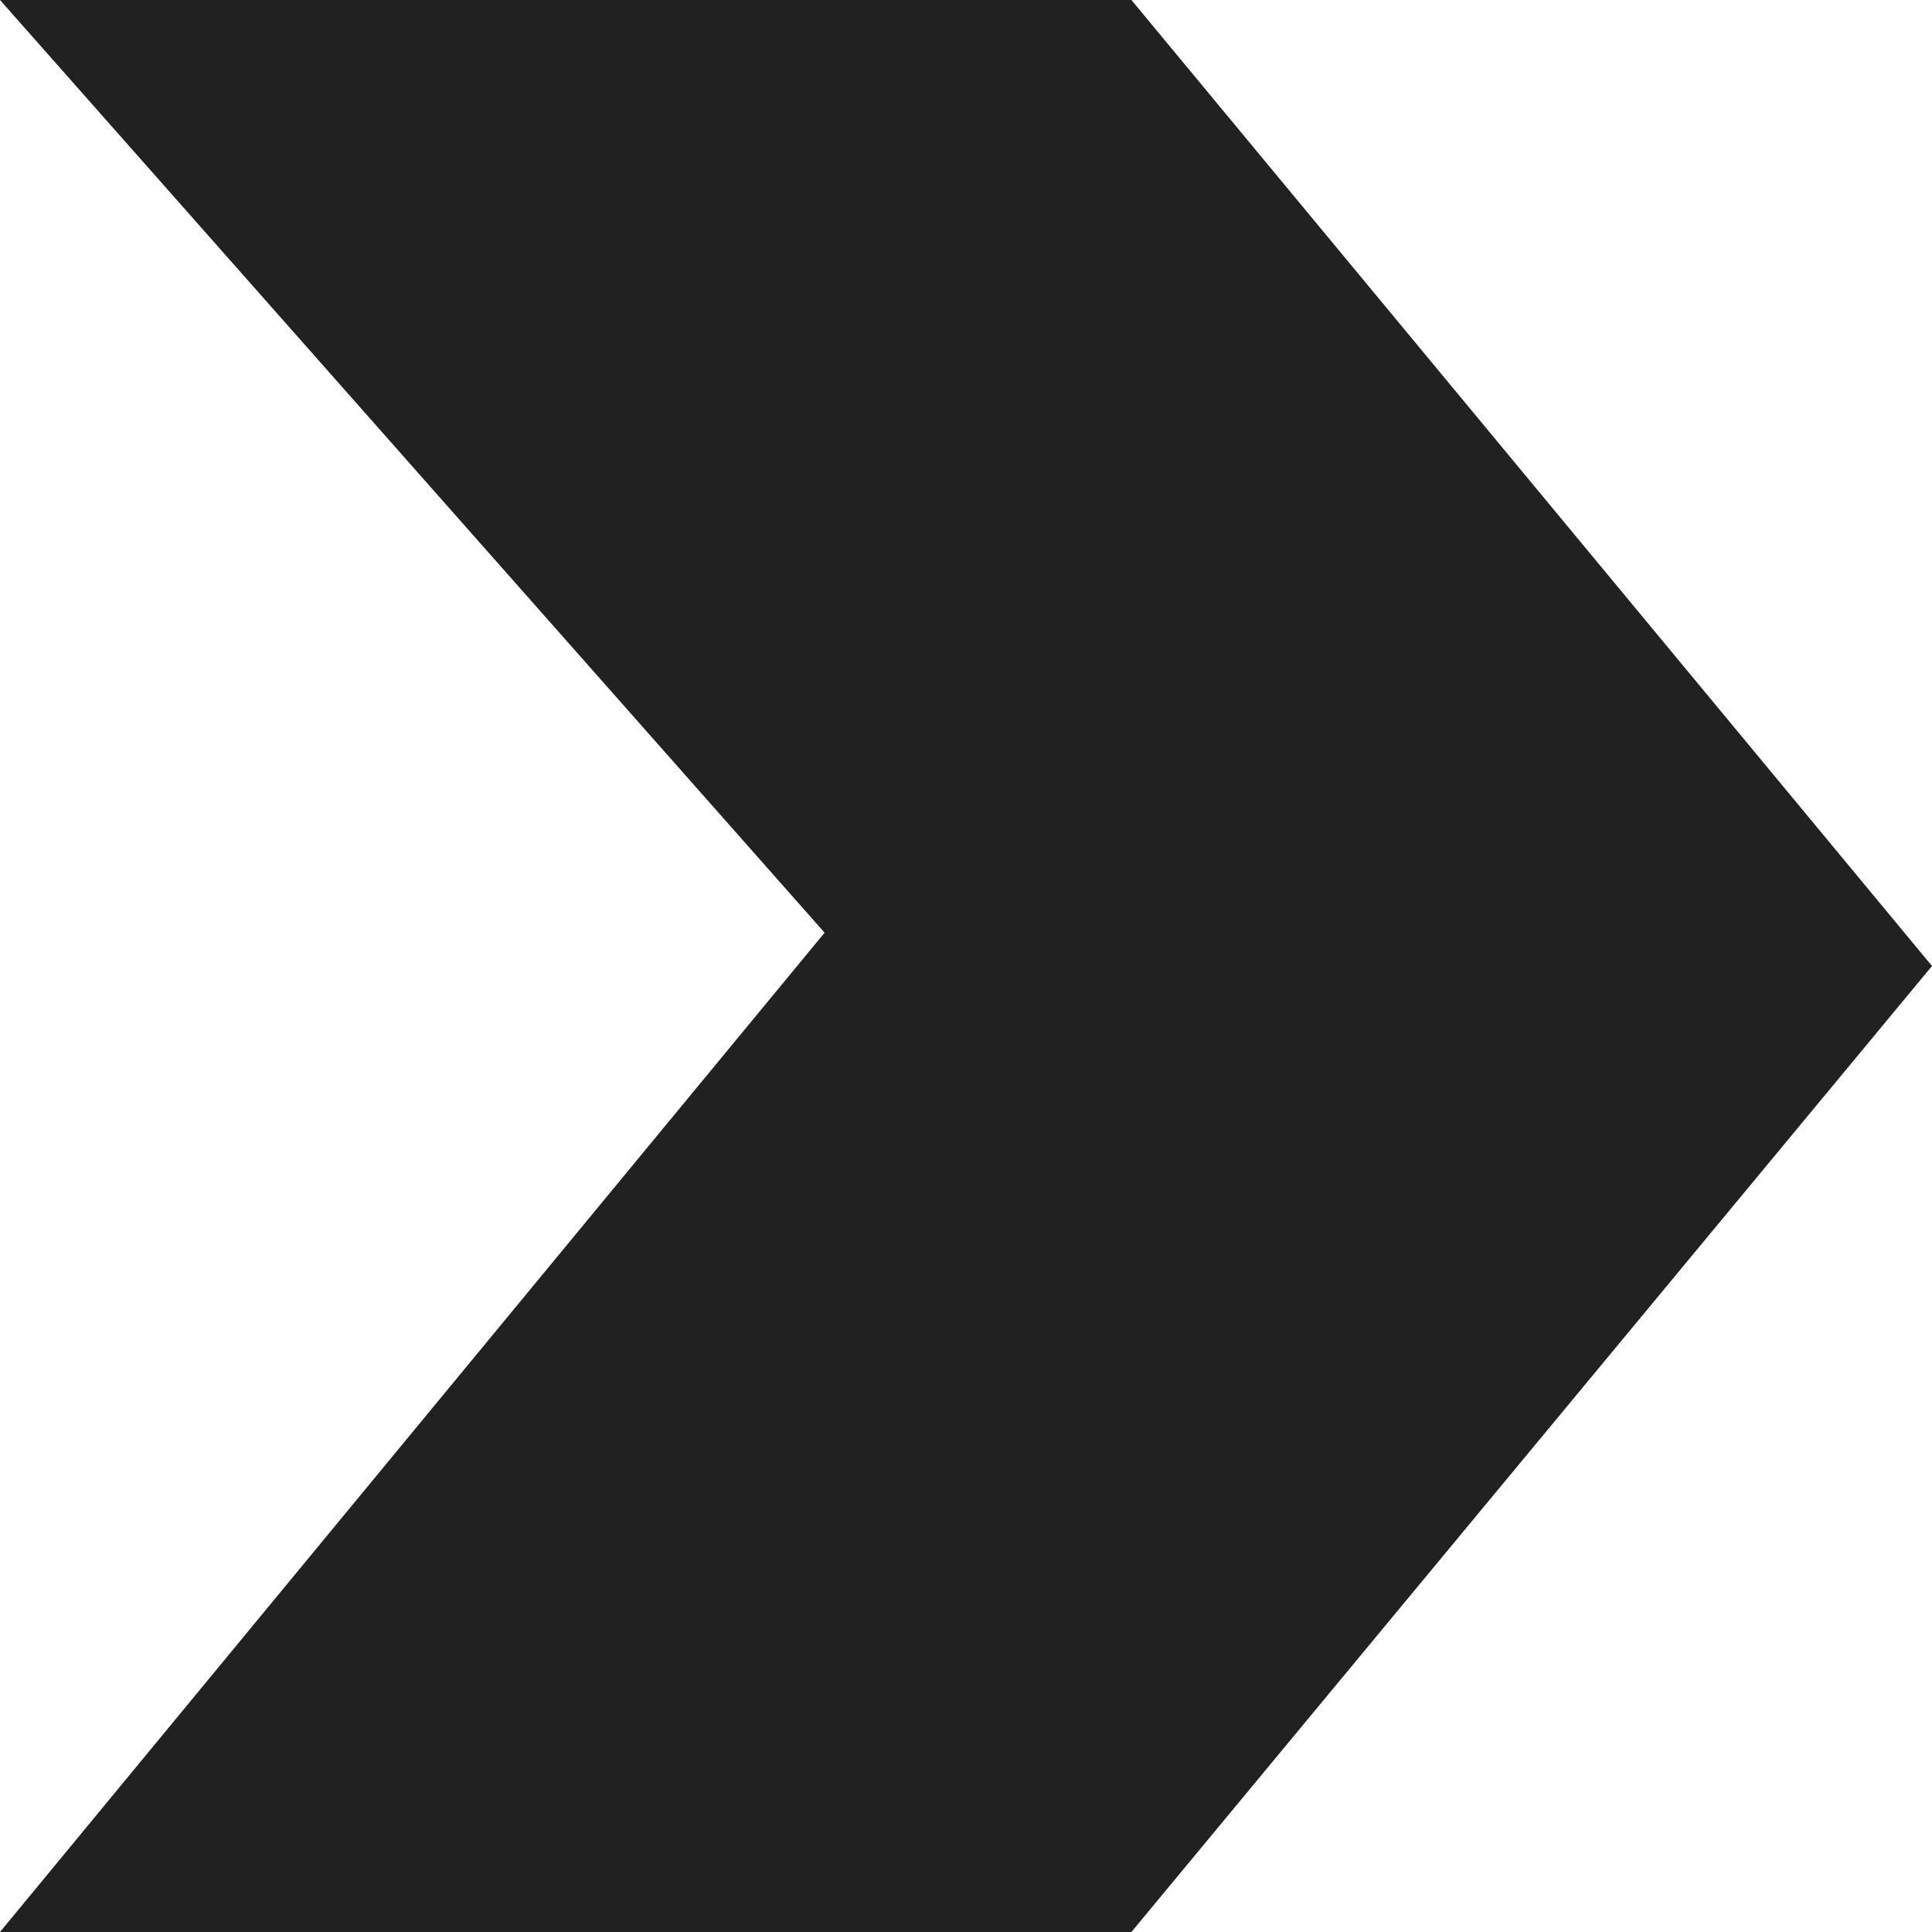
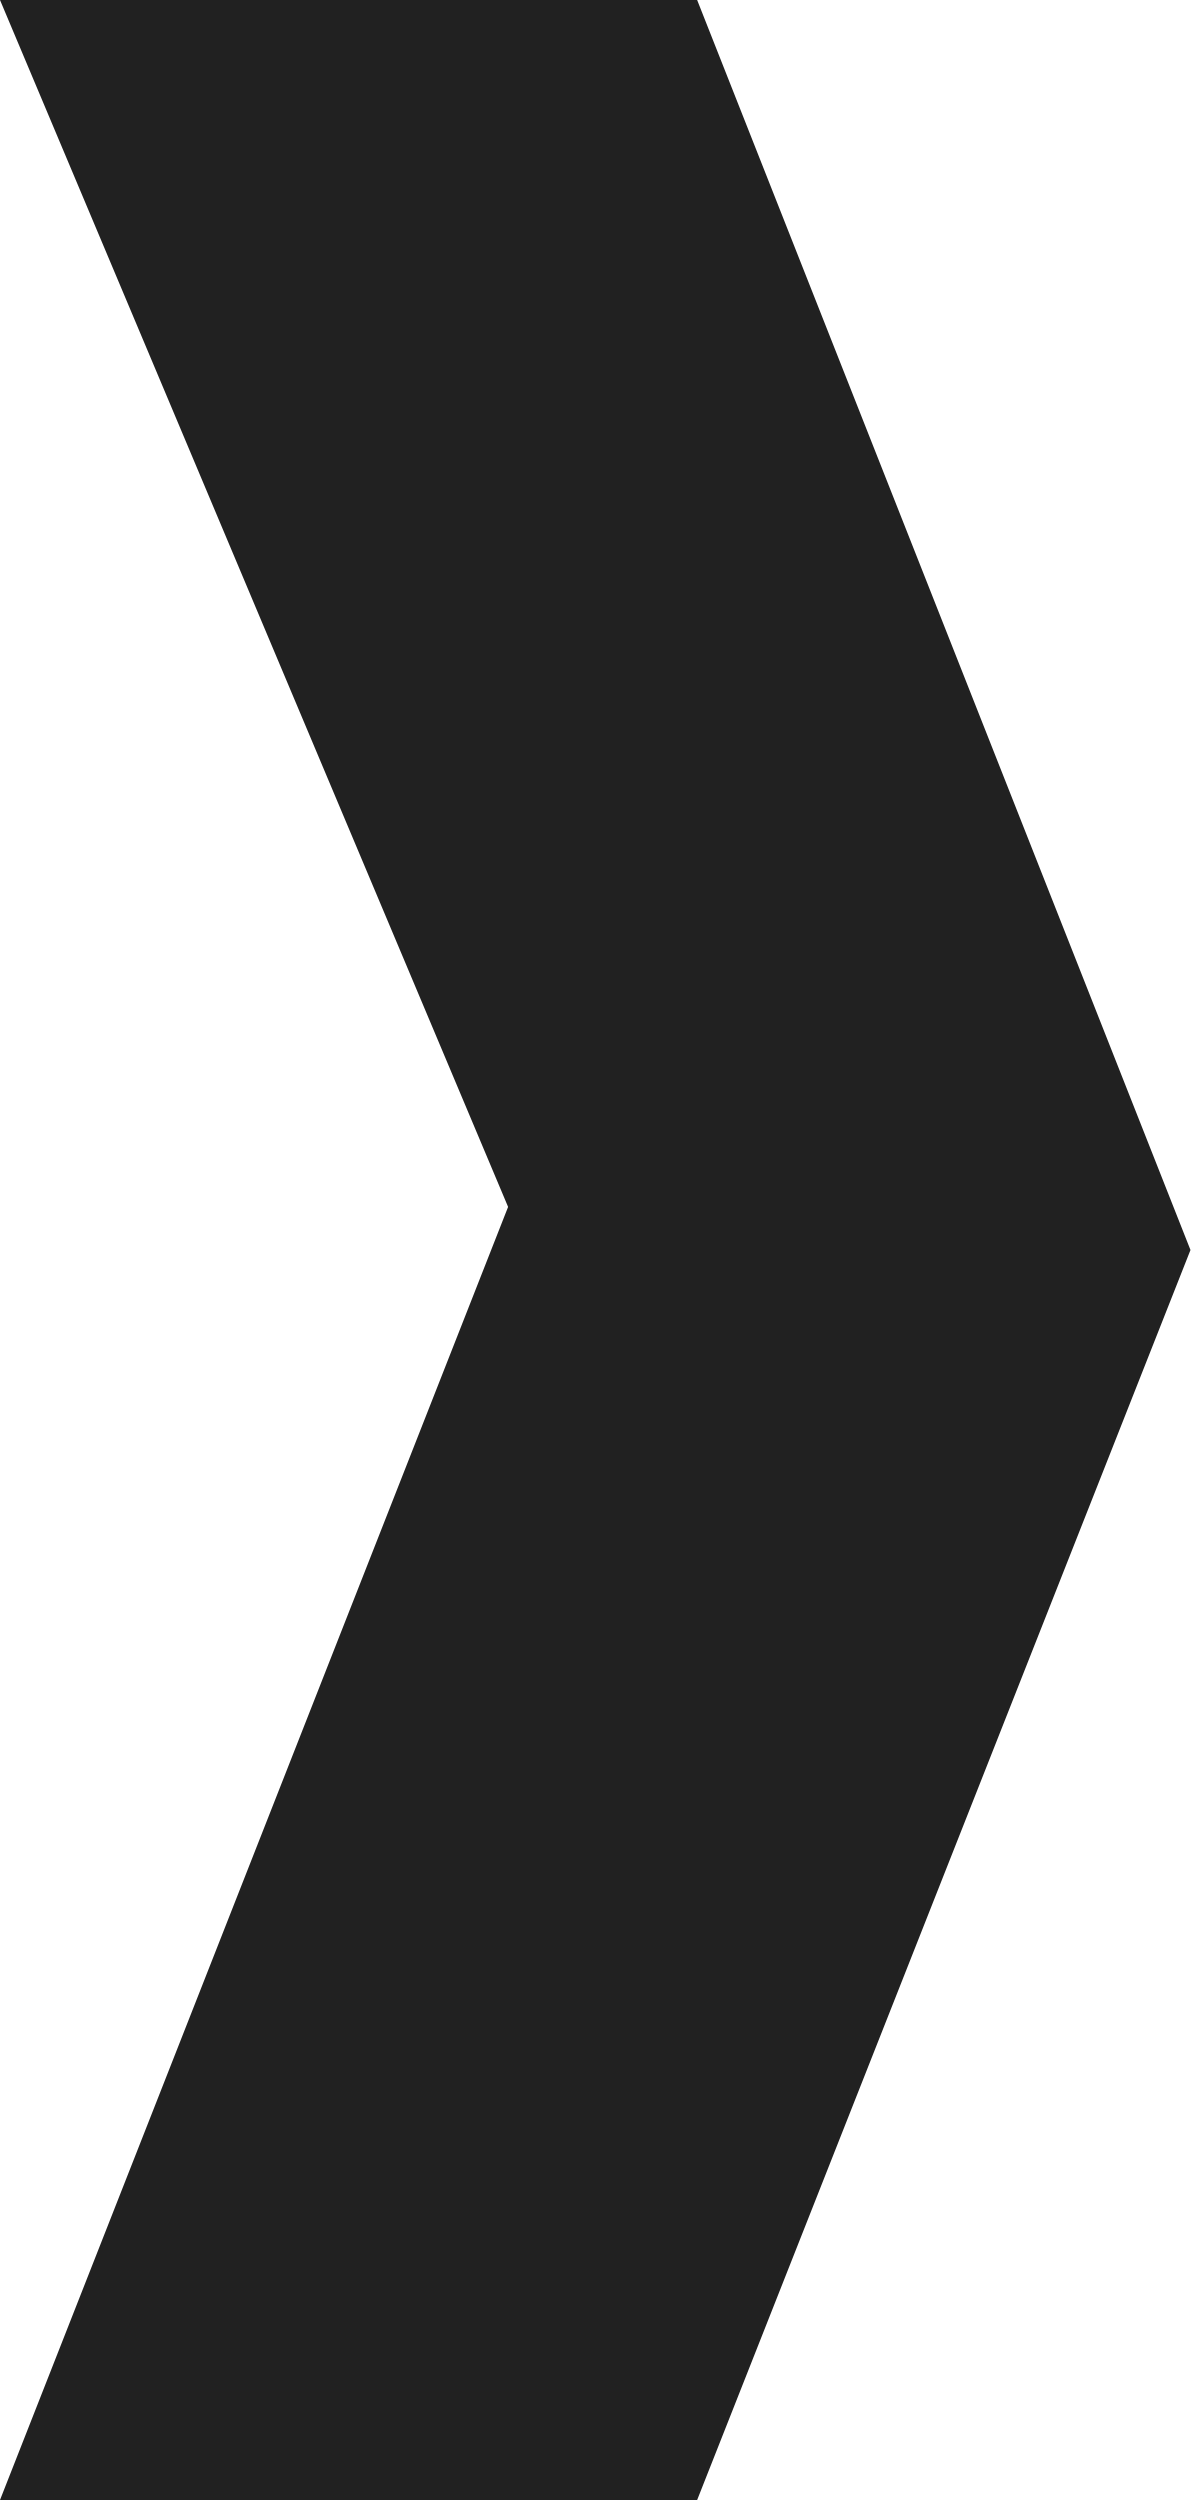
- <svg xmlns="http://www.w3.org/2000/svg" width="42" height="42" viewBox="0 0 42 42" fill="none">
-   <path d="M0 0L24.596 0L42 21L24.596 42L0 42L17.926 20.276L0 0Z" fill="#212121" />
+ <svg xmlns="http://www.w3.org/2000/svg" width="20" height="42" viewBox="0 0 20 42" fill="none">
+   <path d="M0 0L11.712 0L20 21L11.712 42H0L8.536 20.276L0 0Z" fill="#212121" />
</svg>
